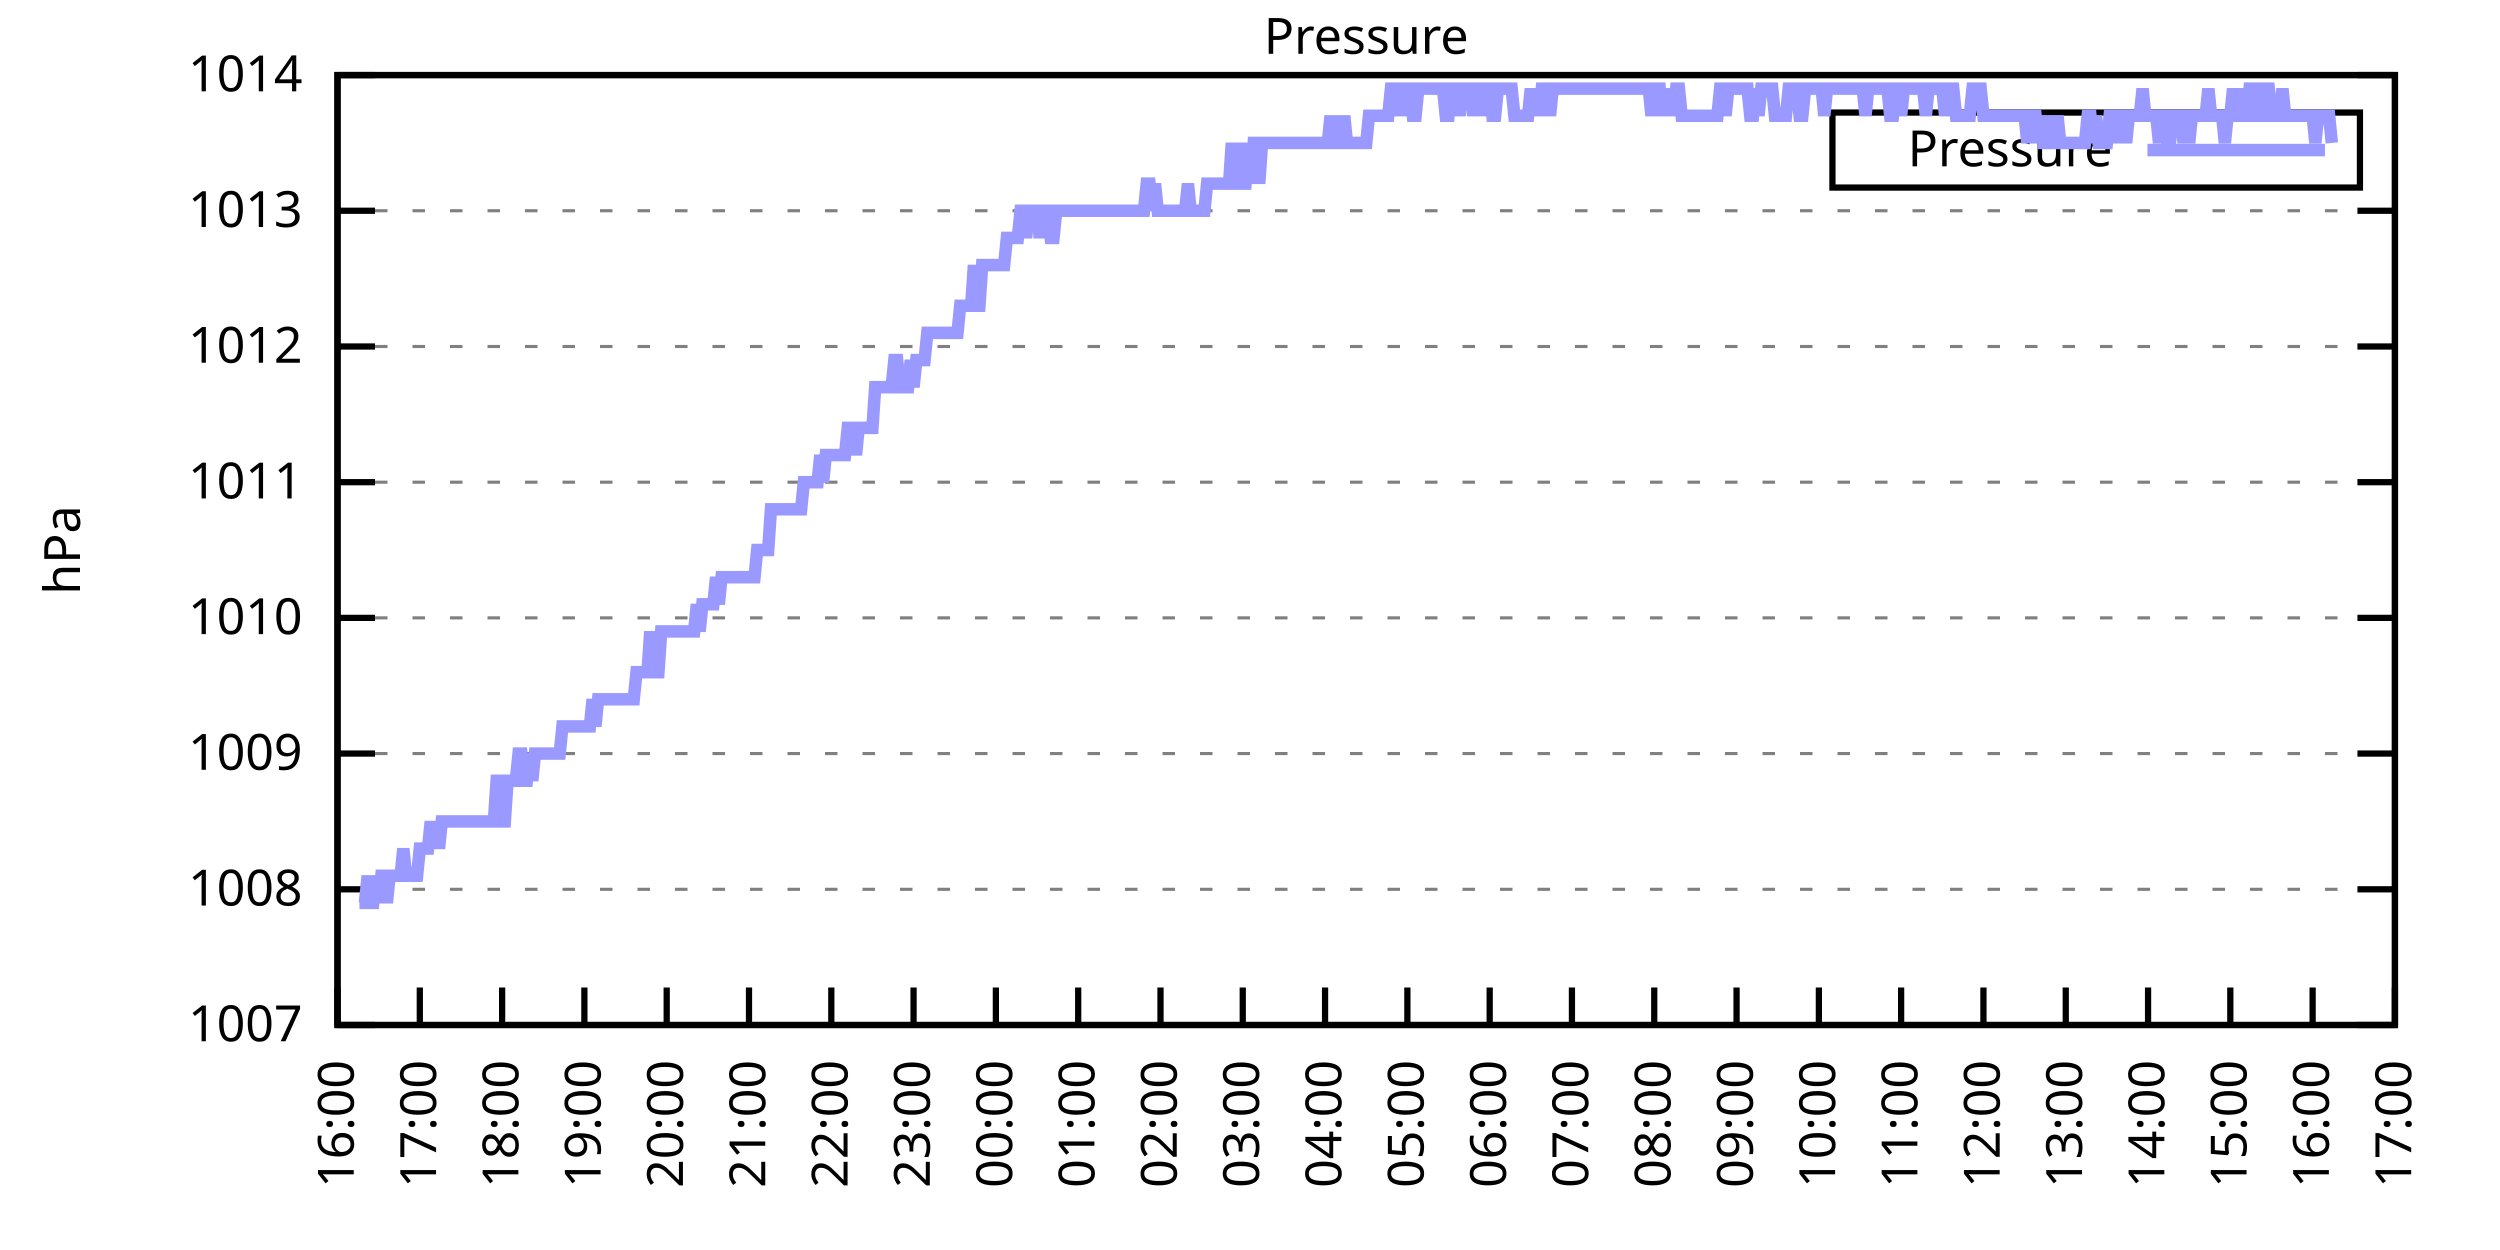
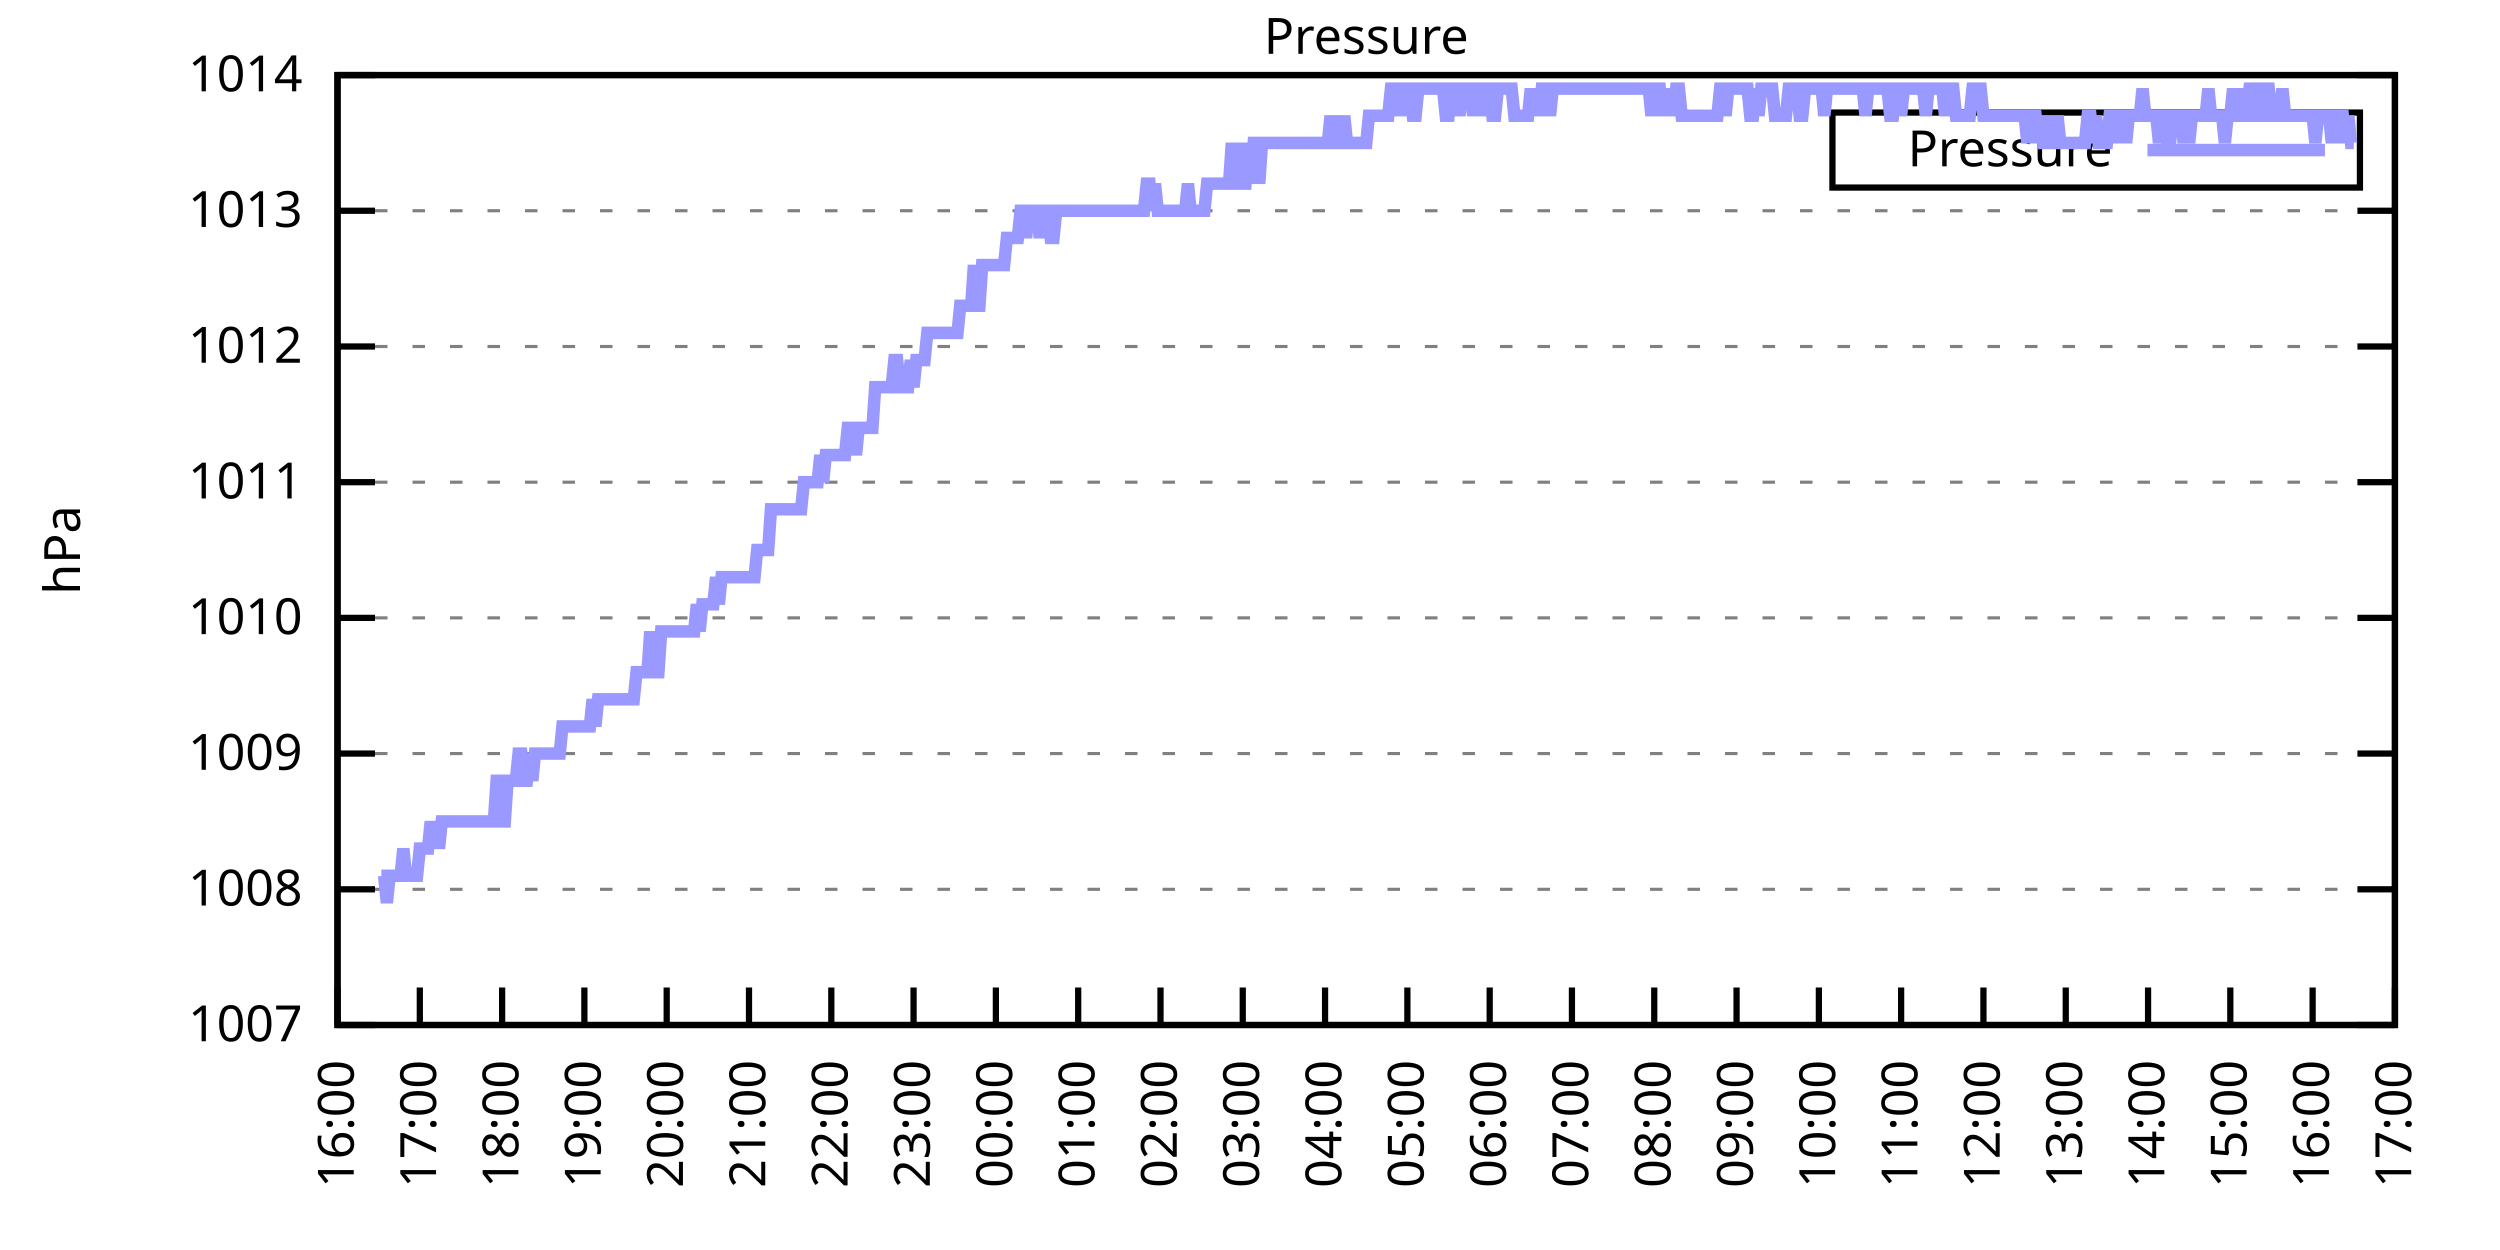
<svg xmlns="http://www.w3.org/2000/svg" xmlns:xlink="http://www.w3.org/1999/xlink" width="400" height="200" viewBox="0 0 400 200">
  <g id="gnuplot_canvas">
    <rect x="0" y="0" width="400" height="200" fill="none" />
    <defs>
      <circle id="gpDot" r="0.5" stroke-width="0.5" stroke="currentColor" />
      <path id="gpPt0" stroke-width="0.333" stroke="currentColor" d="M-1,0 h2 M0,-1 v2" />
      <path id="gpPt1" stroke-width="0.333" stroke="currentColor" d="M-1,-1 L1,1 M1,-1 L-1,1" />
      <path id="gpPt2" stroke-width="0.333" stroke="currentColor" d="M-1,0 L1,0 M0,-1 L0,1 M-1,-1 L1,1 M-1,1 L1,-1" />
      <rect id="gpPt3" stroke-width="0.333" stroke="currentColor" x="-1" y="-1" width="2" height="2" />
      <rect id="gpPt4" stroke-width="0.333" stroke="currentColor" fill="currentColor" x="-1" y="-1" width="2" height="2" />
      <circle id="gpPt5" stroke-width="0.333" stroke="currentColor" cx="0" cy="0" r="1" />
      <use xlink:href="#gpPt5" id="gpPt6" fill="currentColor" stroke="none" />
      <path id="gpPt7" stroke-width="0.333" stroke="currentColor" d="M0,-1.33 L-1.33,0.67 L1.33,0.67 z" />
      <use xlink:href="#gpPt7" id="gpPt8" fill="currentColor" stroke="none" />
      <use xlink:href="#gpPt7" id="gpPt9" stroke="currentColor" transform="rotate(180)" />
      <use xlink:href="#gpPt9" id="gpPt10" fill="currentColor" stroke="none" />
      <use xlink:href="#gpPt3" id="gpPt11" stroke="currentColor" transform="rotate(45)" />
      <use xlink:href="#gpPt11" id="gpPt12" fill="currentColor" stroke="none" />
      <path id="gpPt13" stroke-width="0.333" stroke="currentColor" d="M0,1.330 L1.265,0.411 L0.782,-1.067 L-0.782,-1.076 L-1.265,0.411 z" />
      <use xlink:href="#gpPt13" id="gpPt14" fill="currentColor" stroke="none" />
      <filter id="textbox" filterUnits="objectBoundingBox" x="0" y="0" height="1" width="1">
        <feFlood flood-color="white" flood-opacity="1" result="bgnd" />
        <feComposite in="SourceGraphic" in2="bgnd" operator="atop" />
      </filter>
      <filter id="greybox" filterUnits="objectBoundingBox" x="0" y="0" height="1" width="1">
        <feFlood flood-color="lightgrey" flood-opacity="1" result="grey" />
        <feComposite in="SourceGraphic" in2="grey" operator="atop" />
      </filter>
    </defs>
    <g fill="none" color="white" stroke="currentColor" stroke-width="1.00" stroke-linecap="butt" stroke-linejoin="miter">
</g>
    <g fill="none" color="black" stroke="currentColor" stroke-width="1.00" stroke-linecap="butt" stroke-linejoin="miter">
      <g stroke="none" shape-rendering="crispEdges">
        <polygon fill="rgb(255, 255, 255)" points="54.00,164.00 383.18,164.00 383.18,12.02 54.00,12.02 " />
      </g>
    </g>
    <g fill="none" color="black" stroke="currentColor" stroke-width="1.00" stroke-linecap="butt" stroke-linejoin="miter">
</g>
    <g fill="none" color="black" stroke="black" stroke-width="0.50" stroke-linecap="butt" stroke-linejoin="miter">
</g>
    <g fill="none" color="gray" stroke="currentColor" stroke-width="0.50" stroke-linecap="butt" stroke-linejoin="miter">
      <path stroke="gray" stroke-dasharray="2,4" class="gridline" d="M54.00,164.00 L383.19,164.00  " />
    </g>
    <g fill="none" color="gray" stroke="gray" stroke-width="1.00" stroke-linecap="butt" stroke-linejoin="miter">
</g>
    <g fill="none" color="black" stroke="currentColor" stroke-width="1.00" stroke-linecap="butt" stroke-linejoin="miter">
      <path stroke="black" d="M54.00,164.00 L60.00,164.00 M383.19,164.00 L377.19,164.00  " />
      <g transform="translate(48.40,166.60)" stroke="none" fill="black" font-family="Sans" font-size="8.00" text-anchor="end">
        <text>
          <tspan font-family="Sans"> 1007</tspan>
        </text>
      </g>
    </g>
    <g fill="none" color="black" stroke="currentColor" stroke-width="1.00" stroke-linecap="butt" stroke-linejoin="miter">
</g>
    <g fill="none" color="black" stroke="black" stroke-width="0.50" stroke-linecap="butt" stroke-linejoin="miter">
</g>
    <g fill="none" color="gray" stroke="currentColor" stroke-width="0.50" stroke-linecap="butt" stroke-linejoin="miter">
      <path stroke="gray" stroke-dasharray="2,4" class="gridline" d="M54.00,142.29 L383.19,142.29  " />
    </g>
    <g fill="none" color="gray" stroke="gray" stroke-width="1.00" stroke-linecap="butt" stroke-linejoin="miter">
</g>
    <g fill="none" color="black" stroke="currentColor" stroke-width="1.00" stroke-linecap="butt" stroke-linejoin="miter">
      <path stroke="black" d="M54.00,142.29 L60.00,142.29 M383.19,142.29 L377.19,142.29  " />
      <g transform="translate(48.40,144.89)" stroke="none" fill="black" font-family="Sans" font-size="8.00" text-anchor="end">
        <text>
          <tspan font-family="Sans"> 1008</tspan>
        </text>
      </g>
    </g>
    <g fill="none" color="black" stroke="currentColor" stroke-width="1.00" stroke-linecap="butt" stroke-linejoin="miter">
</g>
    <g fill="none" color="black" stroke="black" stroke-width="0.50" stroke-linecap="butt" stroke-linejoin="miter">
</g>
    <g fill="none" color="gray" stroke="currentColor" stroke-width="0.50" stroke-linecap="butt" stroke-linejoin="miter">
      <path stroke="gray" stroke-dasharray="2,4" class="gridline" d="M54.00,120.57 L383.19,120.57  " />
    </g>
    <g fill="none" color="gray" stroke="gray" stroke-width="1.00" stroke-linecap="butt" stroke-linejoin="miter">
</g>
    <g fill="none" color="black" stroke="currentColor" stroke-width="1.00" stroke-linecap="butt" stroke-linejoin="miter">
      <path stroke="black" d="M54.00,120.57 L60.00,120.57 M383.19,120.57 L377.19,120.57  " />
      <g transform="translate(48.40,123.17)" stroke="none" fill="black" font-family="Sans" font-size="8.00" text-anchor="end">
        <text>
          <tspan font-family="Sans"> 1009</tspan>
        </text>
      </g>
    </g>
    <g fill="none" color="black" stroke="currentColor" stroke-width="1.00" stroke-linecap="butt" stroke-linejoin="miter">
</g>
    <g fill="none" color="black" stroke="black" stroke-width="0.50" stroke-linecap="butt" stroke-linejoin="miter">
</g>
    <g fill="none" color="gray" stroke="currentColor" stroke-width="0.50" stroke-linecap="butt" stroke-linejoin="miter">
      <path stroke="gray" stroke-dasharray="2,4" class="gridline" d="M54.00,98.86 L383.19,98.86  " />
    </g>
    <g fill="none" color="gray" stroke="gray" stroke-width="1.00" stroke-linecap="butt" stroke-linejoin="miter">
</g>
    <g fill="none" color="black" stroke="currentColor" stroke-width="1.00" stroke-linecap="butt" stroke-linejoin="miter">
      <path stroke="black" d="M54.00,98.86 L60.00,98.86 M383.19,98.86 L377.19,98.86  " />
      <g transform="translate(48.40,101.46)" stroke="none" fill="black" font-family="Sans" font-size="8.00" text-anchor="end">
        <text>
          <tspan font-family="Sans"> 1010</tspan>
        </text>
      </g>
    </g>
    <g fill="none" color="black" stroke="currentColor" stroke-width="1.00" stroke-linecap="butt" stroke-linejoin="miter">
</g>
    <g fill="none" color="black" stroke="black" stroke-width="0.50" stroke-linecap="butt" stroke-linejoin="miter">
</g>
    <g fill="none" color="gray" stroke="currentColor" stroke-width="0.50" stroke-linecap="butt" stroke-linejoin="miter">
      <path stroke="gray" stroke-dasharray="2,4" class="gridline" d="M54.00,77.15 L383.19,77.15  " />
    </g>
    <g fill="none" color="gray" stroke="gray" stroke-width="1.00" stroke-linecap="butt" stroke-linejoin="miter">
</g>
    <g fill="none" color="black" stroke="currentColor" stroke-width="1.00" stroke-linecap="butt" stroke-linejoin="miter">
      <path stroke="black" d="M54.00,77.15 L60.00,77.15 M383.19,77.15 L377.19,77.15  " />
      <g transform="translate(48.40,79.75)" stroke="none" fill="black" font-family="Sans" font-size="8.00" text-anchor="end">
        <text>
          <tspan font-family="Sans"> 1011</tspan>
        </text>
      </g>
    </g>
    <g fill="none" color="black" stroke="currentColor" stroke-width="1.00" stroke-linecap="butt" stroke-linejoin="miter">
</g>
    <g fill="none" color="black" stroke="black" stroke-width="0.50" stroke-linecap="butt" stroke-linejoin="miter">
</g>
    <g fill="none" color="gray" stroke="currentColor" stroke-width="0.50" stroke-linecap="butt" stroke-linejoin="miter">
      <path stroke="gray" stroke-dasharray="2,4" class="gridline" d="M54.00,55.44 L383.19,55.44  " />
    </g>
    <g fill="none" color="gray" stroke="gray" stroke-width="1.00" stroke-linecap="butt" stroke-linejoin="miter">
</g>
    <g fill="none" color="black" stroke="currentColor" stroke-width="1.00" stroke-linecap="butt" stroke-linejoin="miter">
      <path stroke="black" d="M54.00,55.44 L60.00,55.44 M383.19,55.44 L377.19,55.44  " />
      <g transform="translate(48.40,58.04)" stroke="none" fill="black" font-family="Sans" font-size="8.00" text-anchor="end">
        <text>
          <tspan font-family="Sans"> 1012</tspan>
        </text>
      </g>
    </g>
    <g fill="none" color="black" stroke="currentColor" stroke-width="1.00" stroke-linecap="butt" stroke-linejoin="miter">
</g>
    <g fill="none" color="black" stroke="black" stroke-width="0.50" stroke-linecap="butt" stroke-linejoin="miter">
</g>
    <g fill="none" color="gray" stroke="currentColor" stroke-width="0.50" stroke-linecap="butt" stroke-linejoin="miter">
      <path stroke="gray" stroke-dasharray="2,4" class="gridline" d="M54.00,33.72 L383.19,33.72  " />
    </g>
    <g fill="none" color="gray" stroke="gray" stroke-width="1.00" stroke-linecap="butt" stroke-linejoin="miter">
</g>
    <g fill="none" color="black" stroke="currentColor" stroke-width="1.00" stroke-linecap="butt" stroke-linejoin="miter">
      <path stroke="black" d="M54.00,33.72 L60.00,33.72 M383.19,33.72 L377.19,33.72  " />
      <g transform="translate(48.40,36.32)" stroke="none" fill="black" font-family="Sans" font-size="8.00" text-anchor="end">
        <text>
          <tspan font-family="Sans"> 1013</tspan>
        </text>
      </g>
    </g>
    <g fill="none" color="black" stroke="currentColor" stroke-width="1.00" stroke-linecap="butt" stroke-linejoin="miter">
</g>
    <g fill="none" color="black" stroke="black" stroke-width="0.50" stroke-linecap="butt" stroke-linejoin="miter">
</g>
    <g fill="none" color="gray" stroke="currentColor" stroke-width="0.50" stroke-linecap="butt" stroke-linejoin="miter">
      <path stroke="gray" stroke-dasharray="2,4" class="gridline" d="M54.00,12.01 L383.19,12.01  " />
    </g>
    <g fill="none" color="gray" stroke="gray" stroke-width="1.00" stroke-linecap="butt" stroke-linejoin="miter">
</g>
    <g fill="none" color="black" stroke="currentColor" stroke-width="1.00" stroke-linecap="butt" stroke-linejoin="miter">
      <path stroke="black" d="M54.00,12.01 L60.00,12.01 M383.19,12.01 L377.19,12.01  " />
      <g transform="translate(48.40,14.61)" stroke="none" fill="black" font-family="Sans" font-size="8.00" text-anchor="end">
        <text>
          <tspan font-family="Sans"> 1014</tspan>
        </text>
      </g>
    </g>
    <g fill="none" color="black" stroke="currentColor" stroke-width="1.00" stroke-linecap="butt" stroke-linejoin="miter">
      <path stroke="black" d="M54.00,164.00 L54.00,158.00  " />
      <g transform="translate(56.60,169.60) rotate(270.00)" stroke="none" fill="black" font-family="Sans" font-size="8.00" text-anchor="end">
        <text>
          <tspan font-family="Sans">16:00</tspan>
        </text>
      </g>
    </g>
    <g fill="none" color="black" stroke="currentColor" stroke-width="1.00" stroke-linecap="butt" stroke-linejoin="miter">
      <path stroke="black" d="M67.17,164.00 L67.17,158.00  " />
      <g transform="translate(69.77,169.60) rotate(270.00)" stroke="none" fill="black" font-family="Sans" font-size="8.00" text-anchor="end">
        <text>
          <tspan font-family="Sans">17:00</tspan>
        </text>
      </g>
    </g>
    <g fill="none" color="black" stroke="currentColor" stroke-width="1.00" stroke-linecap="butt" stroke-linejoin="miter">
      <path stroke="black" d="M80.34,164.00 L80.34,158.00  " />
      <g transform="translate(82.94,169.60) rotate(270.00)" stroke="none" fill="black" font-family="Sans" font-size="8.00" text-anchor="end">
        <text>
          <tspan font-family="Sans">18:00</tspan>
        </text>
      </g>
    </g>
    <g fill="none" color="black" stroke="currentColor" stroke-width="1.00" stroke-linecap="butt" stroke-linejoin="miter">
      <path stroke="black" d="M93.50,164.00 L93.50,158.00  " />
      <g transform="translate(96.10,169.60) rotate(270.00)" stroke="none" fill="black" font-family="Sans" font-size="8.00" text-anchor="end">
        <text>
          <tspan font-family="Sans">19:00</tspan>
        </text>
      </g>
    </g>
    <g fill="none" color="black" stroke="currentColor" stroke-width="1.00" stroke-linecap="butt" stroke-linejoin="miter">
      <path stroke="black" d="M106.67,164.00 L106.67,158.00  " />
      <g transform="translate(109.27,169.60) rotate(270.00)" stroke="none" fill="black" font-family="Sans" font-size="8.00" text-anchor="end">
        <text>
          <tspan font-family="Sans">20:00</tspan>
        </text>
      </g>
    </g>
    <g fill="none" color="black" stroke="currentColor" stroke-width="1.00" stroke-linecap="butt" stroke-linejoin="miter">
      <path stroke="black" d="M119.84,164.00 L119.84,158.00  " />
      <g transform="translate(122.44,169.60) rotate(270.00)" stroke="none" fill="black" font-family="Sans" font-size="8.00" text-anchor="end">
        <text>
          <tspan font-family="Sans">21:00</tspan>
        </text>
      </g>
    </g>
    <g fill="none" color="black" stroke="currentColor" stroke-width="1.00" stroke-linecap="butt" stroke-linejoin="miter">
      <path stroke="black" d="M133.01,164.00 L133.01,158.00  " />
      <g transform="translate(135.61,169.60) rotate(270.00)" stroke="none" fill="black" font-family="Sans" font-size="8.00" text-anchor="end">
        <text>
          <tspan font-family="Sans">22:00</tspan>
        </text>
      </g>
    </g>
    <g fill="none" color="black" stroke="currentColor" stroke-width="1.00" stroke-linecap="butt" stroke-linejoin="miter">
      <path stroke="black" d="M146.17,164.00 L146.17,158.00  " />
      <g transform="translate(148.77,169.60) rotate(270.00)" stroke="none" fill="black" font-family="Sans" font-size="8.00" text-anchor="end">
        <text>
          <tspan font-family="Sans">23:00</tspan>
        </text>
      </g>
    </g>
    <g fill="none" color="black" stroke="currentColor" stroke-width="1.00" stroke-linecap="butt" stroke-linejoin="miter">
      <path stroke="black" d="M159.34,164.00 L159.34,158.00  " />
      <g transform="translate(161.94,169.60) rotate(270.00)" stroke="none" fill="black" font-family="Sans" font-size="8.00" text-anchor="end">
        <text>
          <tspan font-family="Sans">00:00</tspan>
        </text>
      </g>
    </g>
    <g fill="none" color="black" stroke="currentColor" stroke-width="1.00" stroke-linecap="butt" stroke-linejoin="miter">
      <path stroke="black" d="M172.51,164.00 L172.51,158.00  " />
      <g transform="translate(175.11,169.60) rotate(270.00)" stroke="none" fill="black" font-family="Sans" font-size="8.00" text-anchor="end">
        <text>
          <tspan font-family="Sans">01:00</tspan>
        </text>
      </g>
    </g>
    <g fill="none" color="black" stroke="currentColor" stroke-width="1.00" stroke-linecap="butt" stroke-linejoin="miter">
      <path stroke="black" d="M185.68,164.00 L185.68,158.00  " />
      <g transform="translate(188.28,169.60) rotate(270.00)" stroke="none" fill="black" font-family="Sans" font-size="8.00" text-anchor="end">
        <text>
          <tspan font-family="Sans">02:00</tspan>
        </text>
      </g>
    </g>
    <g fill="none" color="black" stroke="currentColor" stroke-width="1.00" stroke-linecap="butt" stroke-linejoin="miter">
      <path stroke="black" d="M198.84,164.00 L198.84,158.00  " />
      <g transform="translate(201.44,169.60) rotate(270.00)" stroke="none" fill="black" font-family="Sans" font-size="8.00" text-anchor="end">
        <text>
          <tspan font-family="Sans">03:00</tspan>
        </text>
      </g>
    </g>
    <g fill="none" color="black" stroke="currentColor" stroke-width="1.00" stroke-linecap="butt" stroke-linejoin="miter">
      <path stroke="black" d="M212.01,164.00 L212.01,158.00  " />
      <g transform="translate(214.61,169.60) rotate(270.00)" stroke="none" fill="black" font-family="Sans" font-size="8.00" text-anchor="end">
        <text>
          <tspan font-family="Sans">04:00</tspan>
        </text>
      </g>
    </g>
    <g fill="none" color="black" stroke="currentColor" stroke-width="1.00" stroke-linecap="butt" stroke-linejoin="miter">
      <path stroke="black" d="M225.18,164.00 L225.18,158.00  " />
      <g transform="translate(227.78,169.60) rotate(270.00)" stroke="none" fill="black" font-family="Sans" font-size="8.00" text-anchor="end">
        <text>
          <tspan font-family="Sans">05:00</tspan>
        </text>
      </g>
    </g>
    <g fill="none" color="black" stroke="currentColor" stroke-width="1.00" stroke-linecap="butt" stroke-linejoin="miter">
      <path stroke="black" d="M238.35,164.00 L238.35,158.00  " />
      <g transform="translate(240.95,169.60) rotate(270.00)" stroke="none" fill="black" font-family="Sans" font-size="8.00" text-anchor="end">
        <text>
          <tspan font-family="Sans">06:00</tspan>
        </text>
      </g>
    </g>
    <g fill="none" color="black" stroke="currentColor" stroke-width="1.00" stroke-linecap="butt" stroke-linejoin="miter">
      <path stroke="black" d="M251.51,164.00 L251.51,158.00  " />
      <g transform="translate(254.11,169.60) rotate(270.00)" stroke="none" fill="black" font-family="Sans" font-size="8.00" text-anchor="end">
        <text>
          <tspan font-family="Sans">07:00</tspan>
        </text>
      </g>
    </g>
    <g fill="none" color="black" stroke="currentColor" stroke-width="1.00" stroke-linecap="butt" stroke-linejoin="miter">
      <path stroke="black" d="M264.68,164.00 L264.68,158.00  " />
      <g transform="translate(267.28,169.60) rotate(270.00)" stroke="none" fill="black" font-family="Sans" font-size="8.00" text-anchor="end">
        <text>
          <tspan font-family="Sans">08:00</tspan>
        </text>
      </g>
    </g>
    <g fill="none" color="black" stroke="currentColor" stroke-width="1.00" stroke-linecap="butt" stroke-linejoin="miter">
      <path stroke="black" d="M277.85,164.00 L277.85,158.00  " />
      <g transform="translate(280.45,169.60) rotate(270.00)" stroke="none" fill="black" font-family="Sans" font-size="8.00" text-anchor="end">
        <text>
          <tspan font-family="Sans">09:00</tspan>
        </text>
      </g>
    </g>
    <g fill="none" color="black" stroke="currentColor" stroke-width="1.00" stroke-linecap="butt" stroke-linejoin="miter">
      <path stroke="black" d="M291.02,164.00 L291.02,158.00  " />
      <g transform="translate(293.62,169.60) rotate(270.00)" stroke="none" fill="black" font-family="Sans" font-size="8.00" text-anchor="end">
        <text>
          <tspan font-family="Sans">10:00</tspan>
        </text>
      </g>
    </g>
    <g fill="none" color="black" stroke="currentColor" stroke-width="1.00" stroke-linecap="butt" stroke-linejoin="miter">
      <path stroke="black" d="M304.18,164.00 L304.18,158.00  " />
      <g transform="translate(306.78,169.60) rotate(270.00)" stroke="none" fill="black" font-family="Sans" font-size="8.00" text-anchor="end">
        <text>
          <tspan font-family="Sans">11:00</tspan>
        </text>
      </g>
    </g>
    <g fill="none" color="black" stroke="currentColor" stroke-width="1.00" stroke-linecap="butt" stroke-linejoin="miter">
      <path stroke="black" d="M317.35,164.00 L317.35,158.00  " />
      <g transform="translate(319.95,169.60) rotate(270.00)" stroke="none" fill="black" font-family="Sans" font-size="8.00" text-anchor="end">
        <text>
          <tspan font-family="Sans">12:00</tspan>
        </text>
      </g>
    </g>
    <g fill="none" color="black" stroke="currentColor" stroke-width="1.00" stroke-linecap="butt" stroke-linejoin="miter">
      <path stroke="black" d="M330.52,164.00 L330.52,158.00  " />
      <g transform="translate(333.12,169.60) rotate(270.00)" stroke="none" fill="black" font-family="Sans" font-size="8.00" text-anchor="end">
        <text>
          <tspan font-family="Sans">13:00</tspan>
        </text>
      </g>
    </g>
    <g fill="none" color="black" stroke="currentColor" stroke-width="1.00" stroke-linecap="butt" stroke-linejoin="miter">
      <path stroke="black" d="M343.69,164.00 L343.69,158.00  " />
      <g transform="translate(346.29,169.60) rotate(270.00)" stroke="none" fill="black" font-family="Sans" font-size="8.00" text-anchor="end">
        <text>
          <tspan font-family="Sans">14:00</tspan>
        </text>
      </g>
    </g>
    <g fill="none" color="black" stroke="currentColor" stroke-width="1.00" stroke-linecap="butt" stroke-linejoin="miter">
      <path stroke="black" d="M356.85,164.00 L356.85,158.00  " />
      <g transform="translate(359.45,169.60) rotate(270.00)" stroke="none" fill="black" font-family="Sans" font-size="8.00" text-anchor="end">
        <text>
          <tspan font-family="Sans">15:00</tspan>
        </text>
      </g>
    </g>
    <g fill="none" color="black" stroke="currentColor" stroke-width="1.00" stroke-linecap="butt" stroke-linejoin="miter">
      <path stroke="black" d="M370.02,164.00 L370.02,158.00  " />
      <g transform="translate(372.62,169.60) rotate(270.00)" stroke="none" fill="black" font-family="Sans" font-size="8.00" text-anchor="end">
        <text>
          <tspan font-family="Sans">16:00</tspan>
        </text>
      </g>
    </g>
    <g fill="none" color="black" stroke="currentColor" stroke-width="1.00" stroke-linecap="butt" stroke-linejoin="miter">
      <path stroke="black" d="M383.19,164.00 L383.19,158.00  " />
      <g transform="translate(385.79,169.60) rotate(270.00)" stroke="none" fill="black" font-family="Sans" font-size="8.00" text-anchor="end">
        <text>
          <tspan font-family="Sans">17:00</tspan>
        </text>
      </g>
    </g>
    <g fill="none" color="black" stroke="currentColor" stroke-width="1.00" stroke-linecap="butt" stroke-linejoin="miter">
</g>
    <g fill="none" color="black" stroke="currentColor" stroke-width="1.00" stroke-linecap="butt" stroke-linejoin="miter">
      <path stroke="black" d="M54.00,12.01 L54.00,164.00 L383.19,164.00 L383.19,12.01 L54.00,12.01 Z  " />
    </g>
    <g fill="none" color="black" stroke="currentColor" stroke-width="1.00" stroke-linecap="butt" stroke-linejoin="miter">
</g>
    <g fill="none" color="black" stroke="currentColor" stroke-width="1.00" stroke-linecap="butt" stroke-linejoin="miter">
      <path stroke="black" d="M293.19,30.01 L293.19,18.01 L377.59,18.01 L377.59,30.01 L293.19,30.01 Z  " />
    </g>
    <g id="Pressure_plot_1">
      <g fill="none" color="white" stroke="black" stroke-width="2.00" stroke-linecap="butt" stroke-linejoin="miter">
</g>
      <g fill="none" color="black" stroke="currentColor" stroke-width="2.00" stroke-linecap="butt" stroke-linejoin="miter">
        <g transform="translate(337.99,26.61)" stroke="none" fill="black" font-family="Sans" font-size="8.00" text-anchor="end">
          <text>
            <tspan font-family="Sans">Pressure</tspan>
          </text>
        </g>
      </g>
      <g fill="none" color="black" stroke="currentColor" stroke-width="2.00" stroke-linecap="butt" stroke-linejoin="miter">
-         <path stroke="rgb(153, 153, 255)" d="M343.59,24.01 L371.99,24.01 M57.51,144.46 L57.95,144.46 L58.39,144.46 L58.83,140.12 L59.27,144.46 L59.71,144.46   L60.14,140.12 L60.58,144.46 L61.02,140.12 L61.46,140.12 L61.90,144.46 L62.34,140.12 L62.78,140.12 L63.22,140.12   L63.66,140.12 L64.10,140.12 L64.53,135.77 L64.97,140.12 L65.41,140.12 L65.85,140.12 L66.29,140.12 L66.73,140.12   L67.17,135.77 L67.61,135.77 L68.05,135.77 L68.48,135.77 L68.92,131.43 L69.36,135.77 L69.80,131.43 L70.24,135.77   L70.68,131.43 L71.12,131.43 L71.56,131.43 L72.00,131.43 L72.43,131.43 L72.87,131.43 L73.31,131.43 L73.75,131.43   L74.19,131.43 L74.63,131.43 L75.07,131.43 L75.51,131.43 L75.95,131.43 L76.38,131.43 L76.82,131.43 L77.26,131.43   L77.70,131.43 L78.14,131.43 L78.58,131.43 L79.02,131.43 L79.46,124.92 L79.90,124.92 L80.34,131.43 L80.77,131.43   L81.21,124.92 L81.65,124.92 L82.09,124.92 L82.53,124.92 L82.97,120.57 L83.41,120.57 L83.85,124.92 L84.29,124.92   L84.72,120.57 L85.16,124.92 L85.60,120.57 L86.04,120.57 L86.48,120.57 L86.92,120.57 L87.36,120.57 L87.80,120.57   L88.24,120.57 L88.67,120.57 L89.11,120.57 L89.55,120.57 L89.99,116.23 L90.43,116.23 L90.87,116.23 L91.31,116.23   L91.75,116.23 L92.19,116.23 L92.62,116.23 L93.06,116.23 L93.50,116.23 L93.94,116.23 L94.38,116.23 L94.82,111.89   L95.26,116.23 L95.70,111.89 L96.14,111.89 L96.58,111.89 L97.01,111.89 L97.45,111.89 L97.89,111.89 L98.33,111.89   L98.77,111.89 L99.21,111.89 L99.65,111.89 L100.09,111.89 L100.53,111.89 L100.96,111.89 L101.40,111.89 L101.84,107.55   L102.28,107.55 L102.72,107.55 L103.16,107.55 L103.60,107.55 L104.04,101.03 L104.48,107.55 L104.91,107.55 L105.35,107.55   L105.79,101.03 L106.23,101.03 L106.67,101.03 L107.11,101.03 L107.55,101.03 L107.99,101.03 L108.43,101.03 L108.87,101.03   L109.30,101.03 L109.74,101.03 L110.18,101.03 L110.62,101.03 L111.06,101.03 L111.50,96.69 L111.94,101.03 L112.38,96.69   L112.82,96.69 L113.25,96.69 L113.69,96.69 L114.13,96.69 L114.57,92.35 L115.01,96.69 L115.45,92.35 L115.89,92.35   L116.33,92.35 L116.77,92.35 L117.20,92.35 L117.64,92.35 L118.08,92.35 L118.52,92.35 L118.96,92.35 L119.40,92.35   L119.84,92.35 L120.28,92.35 L120.72,92.35 L121.15,88.00 L121.59,88.00 L122.03,88.00 L122.47,88.00 L122.91,88.00   L123.35,81.49 L123.79,81.49 L124.23,81.49 L124.67,81.49 L125.11,81.49 L125.54,81.49 L125.98,81.49 L126.42,81.49   L126.86,81.49 L127.30,81.49 L127.74,81.49 L128.18,81.49 L128.62,77.15 L129.06,77.15 L129.49,77.15 L129.93,77.15   L130.37,77.15 L130.81,77.15 L131.25,72.81 L131.69,77.15 L132.13,72.81 L132.57,72.81 L133.01,72.81 L133.44,72.81   L133.88,72.81 L134.32,72.81 L134.76,72.81 L135.20,72.81 L135.64,68.46 L136.08,68.46 L136.52,68.46 L136.96,72.81   L137.39,68.46 L137.83,68.46 L138.27,68.46 L138.71,68.46 L139.15,68.46 L139.59,68.46 L140.03,61.95 L140.47,61.95   L140.91,61.95 L141.35,61.95 L141.78,61.95 L142.22,61.95 L142.66,61.95 L143.10,57.61 L143.54,57.61 L143.98,61.95   L144.42,61.95 L144.86,61.95 L145.30,61.95 L145.73,57.61 L146.17,61.95 L146.61,57.61 L147.05,57.61 L147.49,57.61   L147.93,57.61 L148.37,53.26 L148.81,53.26 L149.25,53.26 L149.68,53.26 L150.12,53.26 L150.56,53.26 L151.00,53.26   L151.44,53.26 L151.88,53.26 L152.32,53.26 L152.76,53.26 L153.20,53.26 L153.63,48.92 L154.07,48.92 L154.51,48.92   L154.95,48.92 L155.39,48.92 L155.83,42.41 L156.27,48.92 L156.71,48.92 L157.15,42.41 L157.59,42.41 L158.02,42.41   L158.46,42.41 L158.90,42.41 L159.34,42.41 L159.78,42.41 L160.22,42.41 L160.66,42.41 L161.10,38.07 L161.54,38.07   L161.97,38.07 L162.41,38.07 L162.85,38.07 L163.29,33.72 L163.73,33.72 L164.17,38.07 L164.61,33.72 L165.05,33.72   L165.49,33.72 L165.92,33.72 L166.36,38.07 L166.80,33.72 L167.24,33.72 L167.68,33.72 L168.12,38.07 L168.56,38.07   L169.00,33.72 L169.44,33.72 L169.87,33.72 L170.31,33.72 L170.75,33.72 L171.19,33.72 L171.63,33.72 L172.07,33.72   L172.51,33.72 L172.95,33.72 L173.39,33.72 L173.83,33.72 L174.26,33.72 L174.70,33.72 L175.14,33.72 L175.58,33.72   L176.02,33.72 L176.46,33.72 L176.90,33.72 L177.34,33.72 L177.78,33.72 L178.21,33.72 L178.65,33.72 L179.09,33.72   L179.53,33.72 L179.97,33.72 L180.41,33.72 L180.85,33.72 L181.29,33.72 L181.73,33.72 L182.16,33.72 L182.60,33.72   L183.04,33.72 L183.48,29.38 L183.92,29.38 L184.36,33.72 L184.80,29.38 L185.24,33.72 L185.68,33.72 L186.11,33.72   L186.55,33.72 L186.99,33.72 L187.43,33.72 L187.87,33.72 L188.31,33.72 L188.75,33.72 L189.19,33.72 L189.63,33.72   L190.07,29.38 L190.50,33.72 L190.94,33.72 L191.38,33.72 L191.82,33.72 L192.26,33.72 L192.70,33.72 L193.14,29.38   L193.58,29.38 L194.02,29.38 L194.45,29.38 L194.89,29.38 L195.33,29.38 L195.77,29.38 L196.21,29.38 L196.65,29.38   L197.09,22.87 L197.53,29.38 L197.97,29.38 L198.40,22.87 L198.84,29.38 L199.28,29.38 L199.72,22.87 L200.16,29.38   L200.60,22.87 L201.04,22.87 L201.48,29.38 L201.92,22.87 L202.35,22.87 L202.79,22.87 L203.23,22.87 L203.67,22.87   L204.11,22.87 L204.55,22.87 L204.99,22.87 L205.43,22.87 L205.87,22.87 L206.31,22.87 L206.74,22.87 L207.18,22.87   L207.62,22.87 L208.06,22.87 L208.50,22.87 L208.94,22.87 L209.38,22.87 L209.82,22.87 L210.26,22.87 L210.69,22.87   L211.13,22.87 L211.57,22.87 L212.01,22.87 L212.45,22.87 L212.89,18.52 L213.33,22.87 L213.77,18.52 L214.21,22.87   L214.64,22.87 L215.08,18.52 L215.52,22.87 L215.96,22.87 L216.40,22.87 L216.84,22.87 L217.28,22.87 L217.72,22.87   L218.16,22.87 L218.60,22.87 L219.03,18.52 L219.47,18.52 L219.91,18.52 L220.35,18.52 L220.79,18.52 L221.23,18.52   L221.67,18.52 L222.11,18.52 L222.55,14.18 L222.98,14.18 L223.42,18.52 L223.86,14.18 L224.30,18.52 L224.74,14.18   L225.18,14.18 L225.62,14.18 L226.06,18.52 L226.50,18.52 L226.93,14.18 L227.37,14.18 L227.81,14.18 L228.25,14.18   L228.69,14.18 L229.13,14.18 L229.57,14.18 L230.01,14.18 L230.45,14.18 L230.88,14.18 L231.32,18.52 L231.76,18.52   L232.20,14.18 L232.64,14.18 L233.08,14.18 L233.52,18.52 L233.96,14.18 L234.40,14.18 L234.84,14.18 L235.27,14.18   L235.71,18.52 L236.15,14.18 L236.59,14.18 L237.03,18.52 L237.47,14.18 L237.91,14.18 L238.35,14.18 L238.79,18.52   L239.22,18.52 L239.66,14.18 L240.10,14.18 L240.54,14.18 L240.98,14.18 L241.42,14.18 L241.86,14.18 L242.30,18.52   L242.74,18.52 L243.17,18.52 L243.61,18.52 L244.05,18.52 L244.49,18.52 L244.93,14.18 L245.37,18.52 L245.81,14.18   L246.25,18.52 L246.69,14.18 L247.12,14.18 L247.56,14.18 L248.00,18.52 L248.44,14.18 L248.88,14.18 L249.32,14.18   L249.76,14.18 L250.20,14.18 L250.64,14.18 L251.08,14.18 L251.51,14.18 L251.95,14.18 L252.39,14.18 L252.83,14.18   L253.27,14.18 L253.71,14.18 L254.15,14.18 L254.59,14.18 L255.03,14.18 L255.46,14.18 L255.90,14.18 L256.34,14.18   L256.78,14.18 L257.22,14.18 L257.66,14.18 L258.10,14.18 L258.54,14.18 L258.98,14.18 L259.41,14.18 L259.85,14.18   L260.29,14.18 L260.73,14.18 L261.17,14.18 L261.61,14.18 L262.05,14.18 L262.49,14.18 L262.93,14.18 L263.36,14.18   L263.80,14.18 L264.24,18.52 L264.68,14.18 L265.12,14.18 L265.56,14.18 L266.00,18.52 L266.44,14.18 L266.88,18.52   L267.32,14.18 L267.75,18.52 L268.19,14.18 L268.63,14.18 L269.07,18.52 L269.51,18.52 L269.95,18.52 L270.39,18.52   L270.83,18.52 L271.27,18.52 L271.70,18.52 L272.14,18.52 L272.58,18.52 L273.02,18.52 L273.46,18.52 L273.90,18.52   L274.34,18.52 L274.78,18.52 L275.22,14.18 L275.65,14.18 L276.09,18.52 L276.53,14.18 L276.97,14.18 L277.41,14.18   L277.85,14.18 L278.29,14.18 L278.73,14.18 L279.17,14.18 L279.60,14.18 L280.04,18.52 L280.48,18.52 L280.92,14.18   L281.36,18.52 L281.80,14.18 L282.24,14.18 L282.68,14.18 L283.12,14.18 L283.56,14.18 L283.99,18.52 L284.43,18.52   L284.87,18.52 L285.31,18.52 L285.75,18.52 L286.19,14.18 L286.63,14.18 L287.07,14.18 L287.51,14.18 L287.94,18.52   L288.38,18.52 L288.82,14.18 L289.26,14.18 L289.70,14.18 L290.14,14.18 L290.58,14.18 L291.02,14.18 L291.46,14.18   L291.89,18.52 L292.33,14.18 L292.77,14.18 L293.21,14.18 L293.65,14.18 L294.09,14.18 L294.53,14.18 L294.97,14.18   L295.41,14.18 L295.84,14.18 L296.28,14.18 L296.72,14.18 L297.16,14.18 L297.60,14.18 L298.04,14.18 L298.48,18.52   L298.92,14.18 L299.36,14.18 L299.80,14.18 L300.23,14.18 L300.67,14.18 L301.11,14.18 L301.55,14.18 L301.99,14.18   L302.43,18.52 L302.87,18.52 L303.31,14.18 L303.75,14.18 L304.18,18.52 L304.62,14.18 L305.06,14.18 L305.50,14.18   L305.94,14.18 L306.38,14.18 L306.82,14.18 L307.26,14.18 L307.70,14.18 L308.13,18.52 L308.57,14.18 L309.01,14.18   L309.45,14.18 L309.89,14.18 L310.33,14.18 L310.77,14.18 L311.21,18.52 L311.65,14.18 L312.08,14.18 L312.52,14.18   L312.96,18.52 L313.40,18.52 L313.84,18.52 L314.28,18.52 L314.72,18.52 L315.16,18.52 L315.60,14.18 L316.04,14.18   L316.47,14.18 L316.91,14.18 L317.35,18.52 L317.79,18.52 L318.23,18.52 L318.67,18.52 L319.11,18.52 L319.55,18.52   L319.99,18.52 L320.42,18.52 L320.86,18.52 L321.30,18.52 L321.74,18.52 L322.18,18.52 L322.62,18.52 L323.06,18.52   L323.50,18.52 L323.94,18.52 L324.37,22.87 L324.81,18.52 L325.25,18.52 L325.69,18.52 L326.13,22.87 L326.57,18.52   L327.01,22.87 L327.45,22.87 L327.89,18.52 L328.33,22.87 L328.76,22.87 L329.20,18.52 L329.64,22.87 L330.08,22.87   L330.52,22.87 L330.96,22.87 L331.40,22.87 L331.84,22.87 L332.28,22.87 L332.71,22.87 L333.15,22.87 L333.59,22.87   L334.03,18.52 L334.47,18.52 L334.91,22.87 L335.35,18.52 L335.79,22.87 L336.23,22.87 L336.66,22.87 L337.10,22.87   L337.54,18.52 L337.98,18.52 L338.42,22.87 L338.86,18.52 L339.30,18.52 L339.74,18.52 L340.18,22.87 L340.61,18.52   L341.05,18.52 L341.49,18.52 L341.93,18.52 L342.37,18.52 L342.81,14.18 L343.25,18.52 L343.69,18.52 L344.13,18.52   L344.57,18.52 L345.00,18.52 L345.44,22.87 L345.88,18.52 L346.32,18.52 L346.76,22.87 L347.20,22.87 L347.64,18.52   L348.08,18.52 L348.52,18.52 L348.95,18.52 L349.39,22.87 L349.83,18.52 L350.27,22.87 L350.71,18.52 L351.15,18.52   L351.59,18.52 L352.03,18.52 L352.47,18.52 L352.90,18.52 L353.34,14.18 L353.78,18.52 L354.22,18.52 L354.66,18.52   L355.10,18.52 L355.54,18.52 L355.98,22.87 L356.42,18.52 L356.85,18.52 L357.29,14.18 L357.73,18.52 L358.17,14.18   L358.61,18.52 L359.05,18.52 L359.49,18.52 L359.93,14.18 L360.37,14.18 L360.81,18.52 L361.24,18.52 L361.68,18.52   L362.12,14.18 L362.56,14.18 L363.00,14.18 L363.44,18.52 L363.88,18.52 L364.32,18.52 L364.76,18.52 L365.19,14.18   L365.63,18.52 L366.07,18.52 L366.51,18.52 L366.95,18.52 L367.39,18.52 L367.83,18.52 L368.27,18.52 L368.71,18.52   L369.14,18.52 L369.58,18.52 L370.02,18.52 L370.46,22.87 L370.90,18.52 L371.34,18.52 L371.78,18.52 L372.22,18.52   L372.66,18.52 L373.09,22.87  " />
+         <path stroke="rgb(153, 153, 255)" d="M343.59,24.01 L371.99,24.01 M61.02,140.12 L61.46,140.12 L61.90,144.46 L62.34,140.12 L62.78,140.12 L63.22,140.12   L63.66,140.12 L64.10,140.12 L64.53,135.77 L64.97,140.12 L65.41,140.12 L65.85,140.12 L66.29,140.12 L66.73,140.12   L67.17,135.77 L67.61,135.77 L68.05,135.77 L68.48,135.77 L68.92,131.43 L69.36,135.77 L69.80,131.43 L70.24,135.77   L70.68,131.43 L71.12,131.43 L71.56,131.43 L72.00,131.43 L72.43,131.43 L72.87,131.43 L73.31,131.43 L73.75,131.43   L74.19,131.43 L74.63,131.43 L75.07,131.43 L75.51,131.43 L75.95,131.43 L76.38,131.43 L76.82,131.43 L77.26,131.43   L77.70,131.43 L78.14,131.43 L78.58,131.43 L79.02,131.43 L79.46,124.92 L79.90,124.92 L80.34,131.43 L80.77,131.43   L81.21,124.92 L81.65,124.92 L82.09,124.92 L82.53,124.92 L82.97,120.57 L83.41,120.57 L83.85,124.92 L84.29,124.92   L84.72,120.57 L85.16,124.92 L85.60,120.57 L86.04,120.57 L86.48,120.57 L86.92,120.57 L87.36,120.57 L87.80,120.57   L88.24,120.57 L88.67,120.57 L89.11,120.57 L89.55,120.57 L89.99,116.23 L90.43,116.23 L90.87,116.23 L91.31,116.23   L91.75,116.23 L92.19,116.23 L92.62,116.23 L93.06,116.23 L93.50,116.23 L93.94,116.23 L94.38,116.23 L94.82,111.89   L95.26,116.23 L95.70,111.89 L96.14,111.89 L96.58,111.89 L97.01,111.89 L97.45,111.89 L97.89,111.89 L98.33,111.89   L98.77,111.89 L99.21,111.89 L99.65,111.89 L100.09,111.89 L100.53,111.89 L100.96,111.89 L101.40,111.89 L101.84,107.55   L102.28,107.55 L102.72,107.55 L103.16,107.55 L103.60,107.55 L104.04,101.03 L104.48,107.55 L104.91,107.55 L105.35,107.55   L105.79,101.03 L106.23,101.03 L106.67,101.03 L107.11,101.03 L107.55,101.03 L107.99,101.03 L108.43,101.03 L108.87,101.03   L109.30,101.03 L109.74,101.03 L110.18,101.03 L110.62,101.03 L111.06,101.03 L111.50,96.69 L111.94,101.03 L112.38,96.69   L112.82,96.69 L113.25,96.69 L113.69,96.69 L114.13,96.69 L114.57,92.35 L115.01,96.69 L115.45,92.35 L115.89,92.35   L116.33,92.35 L116.77,92.35 L117.20,92.35 L117.64,92.35 L118.08,92.35 L118.52,92.35 L118.96,92.35 L119.40,92.35   L119.84,92.35 L120.28,92.35 L120.72,92.35 L121.15,88.00 L121.59,88.00 L122.03,88.00 L122.47,88.00 L122.91,88.00   L123.35,81.49 L123.79,81.49 L124.23,81.49 L124.67,81.49 L125.11,81.49 L125.54,81.49 L125.98,81.49 L126.42,81.49   L126.86,81.49 L127.30,81.49 L127.74,81.49 L128.18,81.49 L128.62,77.15 L129.06,77.15 L129.49,77.15 L129.93,77.15   L130.37,77.15 L130.81,77.15 L131.25,72.81 L131.69,77.15 L132.13,72.81 L132.57,72.81 L133.01,72.81 L133.44,72.81   L133.88,72.81 L134.32,72.81 L134.76,72.81 L135.20,72.81 L135.64,68.46 L136.08,68.46 L136.52,68.46 L136.96,72.81   L137.39,68.46 L137.83,68.46 L138.27,68.46 L138.71,68.46 L139.15,68.46 L139.59,68.46 L140.03,61.95 L140.47,61.95   L140.91,61.95 L141.35,61.95 L141.78,61.95 L142.22,61.95 L142.66,61.95 L143.10,57.61 L143.54,57.61 L143.98,61.95   L144.42,61.95 L144.86,61.95 L145.30,61.95 L145.73,57.61 L146.17,61.95 L146.61,57.61 L147.05,57.61 L147.49,57.61   L147.93,57.61 L148.37,53.26 L148.81,53.26 L149.25,53.26 L149.68,53.26 L150.12,53.26 L150.56,53.26 L151.00,53.26   L151.44,53.26 L151.88,53.26 L152.32,53.26 L152.76,53.26 L153.20,53.26 L153.63,48.92 L154.07,48.92 L154.51,48.92   L154.95,48.92 L155.39,48.92 L155.83,42.41 L156.27,48.92 L156.71,48.92 L157.15,42.41 L157.59,42.41 L158.02,42.41   L158.46,42.41 L158.90,42.41 L159.34,42.41 L159.78,42.41 L160.22,42.41 L160.66,42.41 L161.10,38.07 L161.54,38.07   L161.97,38.07 L162.41,38.07 L162.85,38.07 L163.29,33.72 L163.73,33.72 L164.17,38.07 L164.61,33.72 L165.05,33.72   L165.49,33.72 L165.92,33.72 L166.36,38.07 L166.80,33.72 L167.24,33.72 L167.68,33.72 L168.12,38.07 L168.56,38.07   L169.00,33.72 L169.44,33.72 L169.87,33.72 L170.31,33.72 L170.75,33.72 L171.19,33.72 L171.63,33.72 L172.07,33.72   L172.51,33.72 L172.95,33.72 L173.39,33.72 L173.83,33.72 L174.26,33.72 L174.70,33.72 L175.14,33.72 L175.58,33.72   L176.02,33.72 L176.46,33.72 L176.90,33.72 L177.34,33.72 L177.78,33.72 L178.21,33.72 L178.65,33.72 L179.09,33.72   L179.53,33.72 L179.97,33.72 L180.41,33.72 L180.85,33.72 L181.29,33.72 L181.73,33.72 L182.16,33.72 L182.60,33.72   L183.04,33.72 L183.48,29.38 L183.92,29.38 L184.36,33.72 L184.80,29.38 L185.24,33.72 L185.68,33.72 L186.11,33.72   L186.55,33.72 L186.99,33.72 L187.43,33.72 L187.87,33.72 L188.31,33.72 L188.75,33.72 L189.19,33.72 L189.63,33.72   L190.07,29.38 L190.50,33.72 L190.94,33.72 L191.38,33.72 L191.82,33.72 L192.26,33.72 L192.70,33.72 L193.14,29.38   L193.58,29.38 L194.02,29.38 L194.45,29.38 L194.89,29.38 L195.33,29.38 L195.77,29.38 L196.21,29.38 L196.65,29.38   L197.09,22.87 L197.53,29.38 L197.97,29.38 L198.40,22.87 L198.84,29.38 L199.28,29.38 L199.72,22.87 L200.16,29.38   L200.60,22.87 L201.04,22.87 L201.48,29.38 L201.92,22.87 L202.35,22.87 L202.79,22.87 L203.23,22.87 L203.67,22.87   L204.11,22.87 L204.55,22.87 L204.99,22.87 L205.43,22.87 L205.87,22.87 L206.31,22.87 L206.74,22.87 L207.18,22.87   L207.62,22.87 L208.06,22.87 L208.50,22.87 L208.94,22.87 L209.38,22.87 L209.82,22.87 L210.26,22.87 L210.69,22.87   L211.13,22.87 L211.57,22.87 L212.01,22.87 L212.45,22.87 L212.89,18.52 L213.33,22.87 L213.77,18.52 L214.21,22.87   L214.64,22.87 L215.08,18.52 L215.52,22.87 L215.96,22.87 L216.40,22.87 L216.84,22.87 L217.28,22.87 L217.72,22.87   L218.16,22.87 L218.60,22.87 L219.03,18.52 L219.47,18.52 L219.91,18.52 L220.35,18.52 L220.79,18.52 L221.23,18.52   L221.67,18.52 L222.11,18.52 L222.55,14.18 L222.98,14.18 L223.42,18.52 L223.86,14.18 L224.30,18.52 L224.74,14.18   L225.18,14.18 L225.62,14.18 L226.06,18.52 L226.50,18.52 L226.93,14.18 L227.37,14.18 L227.81,14.18 L228.25,14.18   L228.69,14.18 L229.13,14.18 L229.57,14.18 L230.01,14.18 L230.45,14.18 L230.88,14.18 L231.32,18.52 L231.76,18.52   L232.20,14.18 L232.64,14.18 L233.08,14.18 L233.52,18.52 L233.96,14.18 L234.40,14.18 L234.84,14.18 L235.27,14.18   L235.71,18.52 L236.15,14.18 L236.59,14.18 L237.03,18.52 L237.47,14.18 L237.91,14.18 L238.35,14.18 L238.79,18.52   L239.22,18.52 L239.66,14.18 L240.10,14.18 L240.54,14.18 L240.98,14.18 L241.42,14.18 L241.86,14.18 L242.30,18.52   L242.74,18.52 L243.17,18.52 L243.61,18.52 L244.05,18.52 L244.49,18.52 L244.93,14.18 L245.37,18.52 L245.81,14.18   L246.25,18.52 L246.69,14.18 L247.12,14.18 L247.56,14.18 L248.00,18.52 L248.44,14.18 L248.88,14.18 L249.32,14.18   L249.76,14.18 L250.20,14.18 L250.64,14.18 L251.08,14.18 L251.51,14.18 L251.95,14.18 L252.39,14.18 L252.83,14.18   L253.27,14.18 L253.71,14.18 L254.15,14.18 L254.59,14.18 L255.03,14.18 L255.46,14.18 L255.90,14.18 L256.34,14.18   L256.78,14.18 L257.22,14.18 L257.66,14.18 L258.10,14.18 L258.54,14.18 L258.98,14.18 L259.41,14.18 L259.85,14.18   L260.29,14.18 L260.73,14.18 L261.17,14.18 L261.61,14.18 L262.05,14.18 L262.49,14.18 L262.93,14.18 L263.36,14.18   L263.80,14.18 L264.24,18.52 L264.68,14.18 L265.12,14.18 L265.56,14.18 L266.00,18.52 L266.44,14.18 L266.88,18.52   L267.32,14.18 L267.75,18.52 L268.19,14.18 L268.63,14.18 L269.07,18.52 L269.51,18.52 L269.95,18.52 L270.39,18.52   L270.83,18.52 L271.27,18.52 L271.70,18.52 L272.14,18.52 L272.58,18.52 L273.02,18.52 L273.46,18.52 L273.90,18.52   L274.34,18.52 L274.78,18.52 L275.22,14.18 L275.65,14.18 L276.09,18.52 L276.53,14.18 L276.97,14.18 L277.41,14.18   L277.85,14.18 L278.29,14.18 L278.73,14.18 L279.17,14.18 L279.60,14.18 L280.04,18.52 L280.48,18.52 L280.92,14.18   L281.36,18.52 L281.80,14.18 L282.24,14.18 L282.68,14.18 L283.12,14.18 L283.56,14.18 L283.99,18.52 L284.43,18.52   L284.87,18.52 L285.31,18.52 L285.75,18.52 L286.19,14.18 L286.63,14.18 L287.07,14.18 L287.51,14.18 L287.94,18.52   L288.38,18.52 L288.82,14.18 L289.26,14.18 L289.70,14.18 L290.14,14.18 L290.58,14.18 L291.02,14.18 L291.46,14.18   L291.89,18.52 L292.33,14.18 L292.77,14.18 L293.21,14.18 L293.65,14.18 L294.09,14.18 L294.53,14.18 L294.97,14.18   L295.41,14.18 L295.84,14.18 L296.28,14.18 L296.72,14.18 L297.16,14.18 L297.60,14.18 L298.04,14.18 L298.48,18.52   L298.92,14.18 L299.36,14.18 L299.80,14.18 L300.23,14.18 L300.67,14.18 L301.11,14.18 L301.55,14.18 L301.99,14.18   L302.43,18.52 L302.87,18.52 L303.31,14.18 L303.75,14.18 L304.18,18.52 L304.62,14.18 L305.06,14.18 L305.50,14.18   L305.94,14.18 L306.38,14.18 L306.82,14.18 L307.26,14.18 L307.70,14.18 L308.13,18.52 L308.57,14.18 L309.01,14.18   L309.45,14.18 L309.89,14.18 L310.33,14.18 L310.77,14.18 L311.21,18.52 L311.65,14.18 L312.08,14.18 L312.52,14.18   L312.96,18.52 L313.40,18.52 L313.84,18.52 L314.28,18.52 L314.72,18.52 L315.16,18.52 L315.60,14.18 L316.04,14.18   L316.47,14.18 L316.91,14.18 L317.35,18.52 L317.79,18.52 L318.23,18.52 L318.67,18.52 L319.11,18.52 L319.55,18.52   L319.99,18.52 L320.42,18.52 L320.86,18.52 L321.30,18.52 L321.74,18.52 L322.18,18.52 L322.62,18.52 L323.06,18.52   L323.50,18.52 L323.94,18.52 L324.37,22.87 L324.81,18.52 L325.25,18.52 L325.69,18.52 L326.13,22.87 L326.57,18.52   L327.01,22.87 L327.45,22.87 L327.89,18.52 L328.33,22.87 L328.76,22.87 L329.20,18.52 L329.64,22.87 L330.08,22.87   L330.52,22.87 L330.96,22.87 L331.40,22.87 L331.84,22.87 L332.28,22.87 L332.71,22.87 L333.15,22.87 L333.59,22.87   L334.03,18.52 L334.47,18.52 L334.91,22.87 L335.35,18.52 L335.79,22.87 L336.23,22.87 L336.66,22.87 L337.10,22.87   L337.54,18.52 L337.98,18.52 L338.42,22.87 L338.86,18.52 L339.30,18.52 L339.74,18.52 L340.18,22.87 L340.61,18.52   L341.05,18.52 L341.49,18.52 L341.93,18.52 L342.37,18.52 L342.81,14.18 L343.25,18.52 L343.69,18.52 L344.13,18.52   L344.57,18.52 L345.00,18.52 L345.44,22.87 L345.88,18.52 L346.32,18.52 L346.76,22.87 L347.20,22.87 L347.64,18.52   L348.08,18.52 L348.52,18.52 L348.95,18.52 L349.39,22.87 L349.83,18.52 L350.27,22.87 L350.71,18.52 L351.15,18.52   L351.59,18.52 L352.03,18.52 L352.47,18.52 L352.90,18.52 L353.34,14.18 L353.78,18.52 L354.22,18.52 L354.66,18.52   L355.10,18.52 L355.54,18.52 L355.98,22.87 L356.42,18.52 L356.85,18.52 L357.29,14.18 L357.73,18.52 L358.17,14.18   L358.61,18.52 L359.05,18.52 L359.49,18.52 L359.93,14.18 L360.37,14.18 L360.81,18.52 L361.24,18.52 L361.68,18.52   L362.12,14.18 L362.56,14.18 L363.00,14.18 L363.44,18.52 L363.88,18.52 L364.32,18.52 L364.76,18.52 L365.19,14.18   L365.63,18.52 L366.07,18.52 L366.51,18.52 L366.95,18.52 L367.39,18.52 L367.83,18.52 L368.27,18.52 L368.71,18.52   L369.14,18.52 L369.58,18.52 L370.02,18.52 L370.46,22.87 L370.90,18.52 L371.34,18.52 L371.78,18.52 L372.22,18.52   L372.66,18.52 L373.09,22.87 L373.53,18.52 L373.97,22.87 L374.41,18.52 L374.85,18.52 L375.29,22.87 L375.73,18.52   L376.17,22.87 L376.61,22.87  " />
      </g>
    </g>
    <g fill="none" color="black" stroke="currentColor" stroke-width="2.00" stroke-linecap="butt" stroke-linejoin="miter">
</g>
    <g fill="none" color="black" stroke="black" stroke-width="1.00" stroke-linecap="butt" stroke-linejoin="miter">
</g>
    <g fill="none" color="black" stroke="currentColor" stroke-width="1.00" stroke-linecap="butt" stroke-linejoin="miter">
      <path stroke="black" d="M54.00,12.01 L54.00,164.00 L383.19,164.00 L383.19,12.01 L54.00,12.01 Z  " />
      <g transform="translate(12.80,88.01) rotate(270.00)" stroke="none" fill="black" font-family="Sans" font-size="8.00" text-anchor="middle">
        <text>
          <tspan font-family="Sans">hPa</tspan>
        </text>
      </g>
    </g>
    <g fill="none" color="black" stroke="currentColor" stroke-width="1.00" stroke-linecap="butt" stroke-linejoin="miter">
</g>
    <g fill="none" color="black" stroke="currentColor" stroke-width="1.00" stroke-linecap="butt" stroke-linejoin="miter">
      <g transform="translate(218.59,8.61)" stroke="none" fill="black" font-family="Sans" font-size="8.00" text-anchor="middle">
        <text>
          <tspan font-family="Sans">Pressure</tspan>
        </text>
      </g>
    </g>
    <g fill="none" color="black" stroke="currentColor" stroke-width="1.00" stroke-linecap="butt" stroke-linejoin="miter">
</g>
  </g>
</svg>
